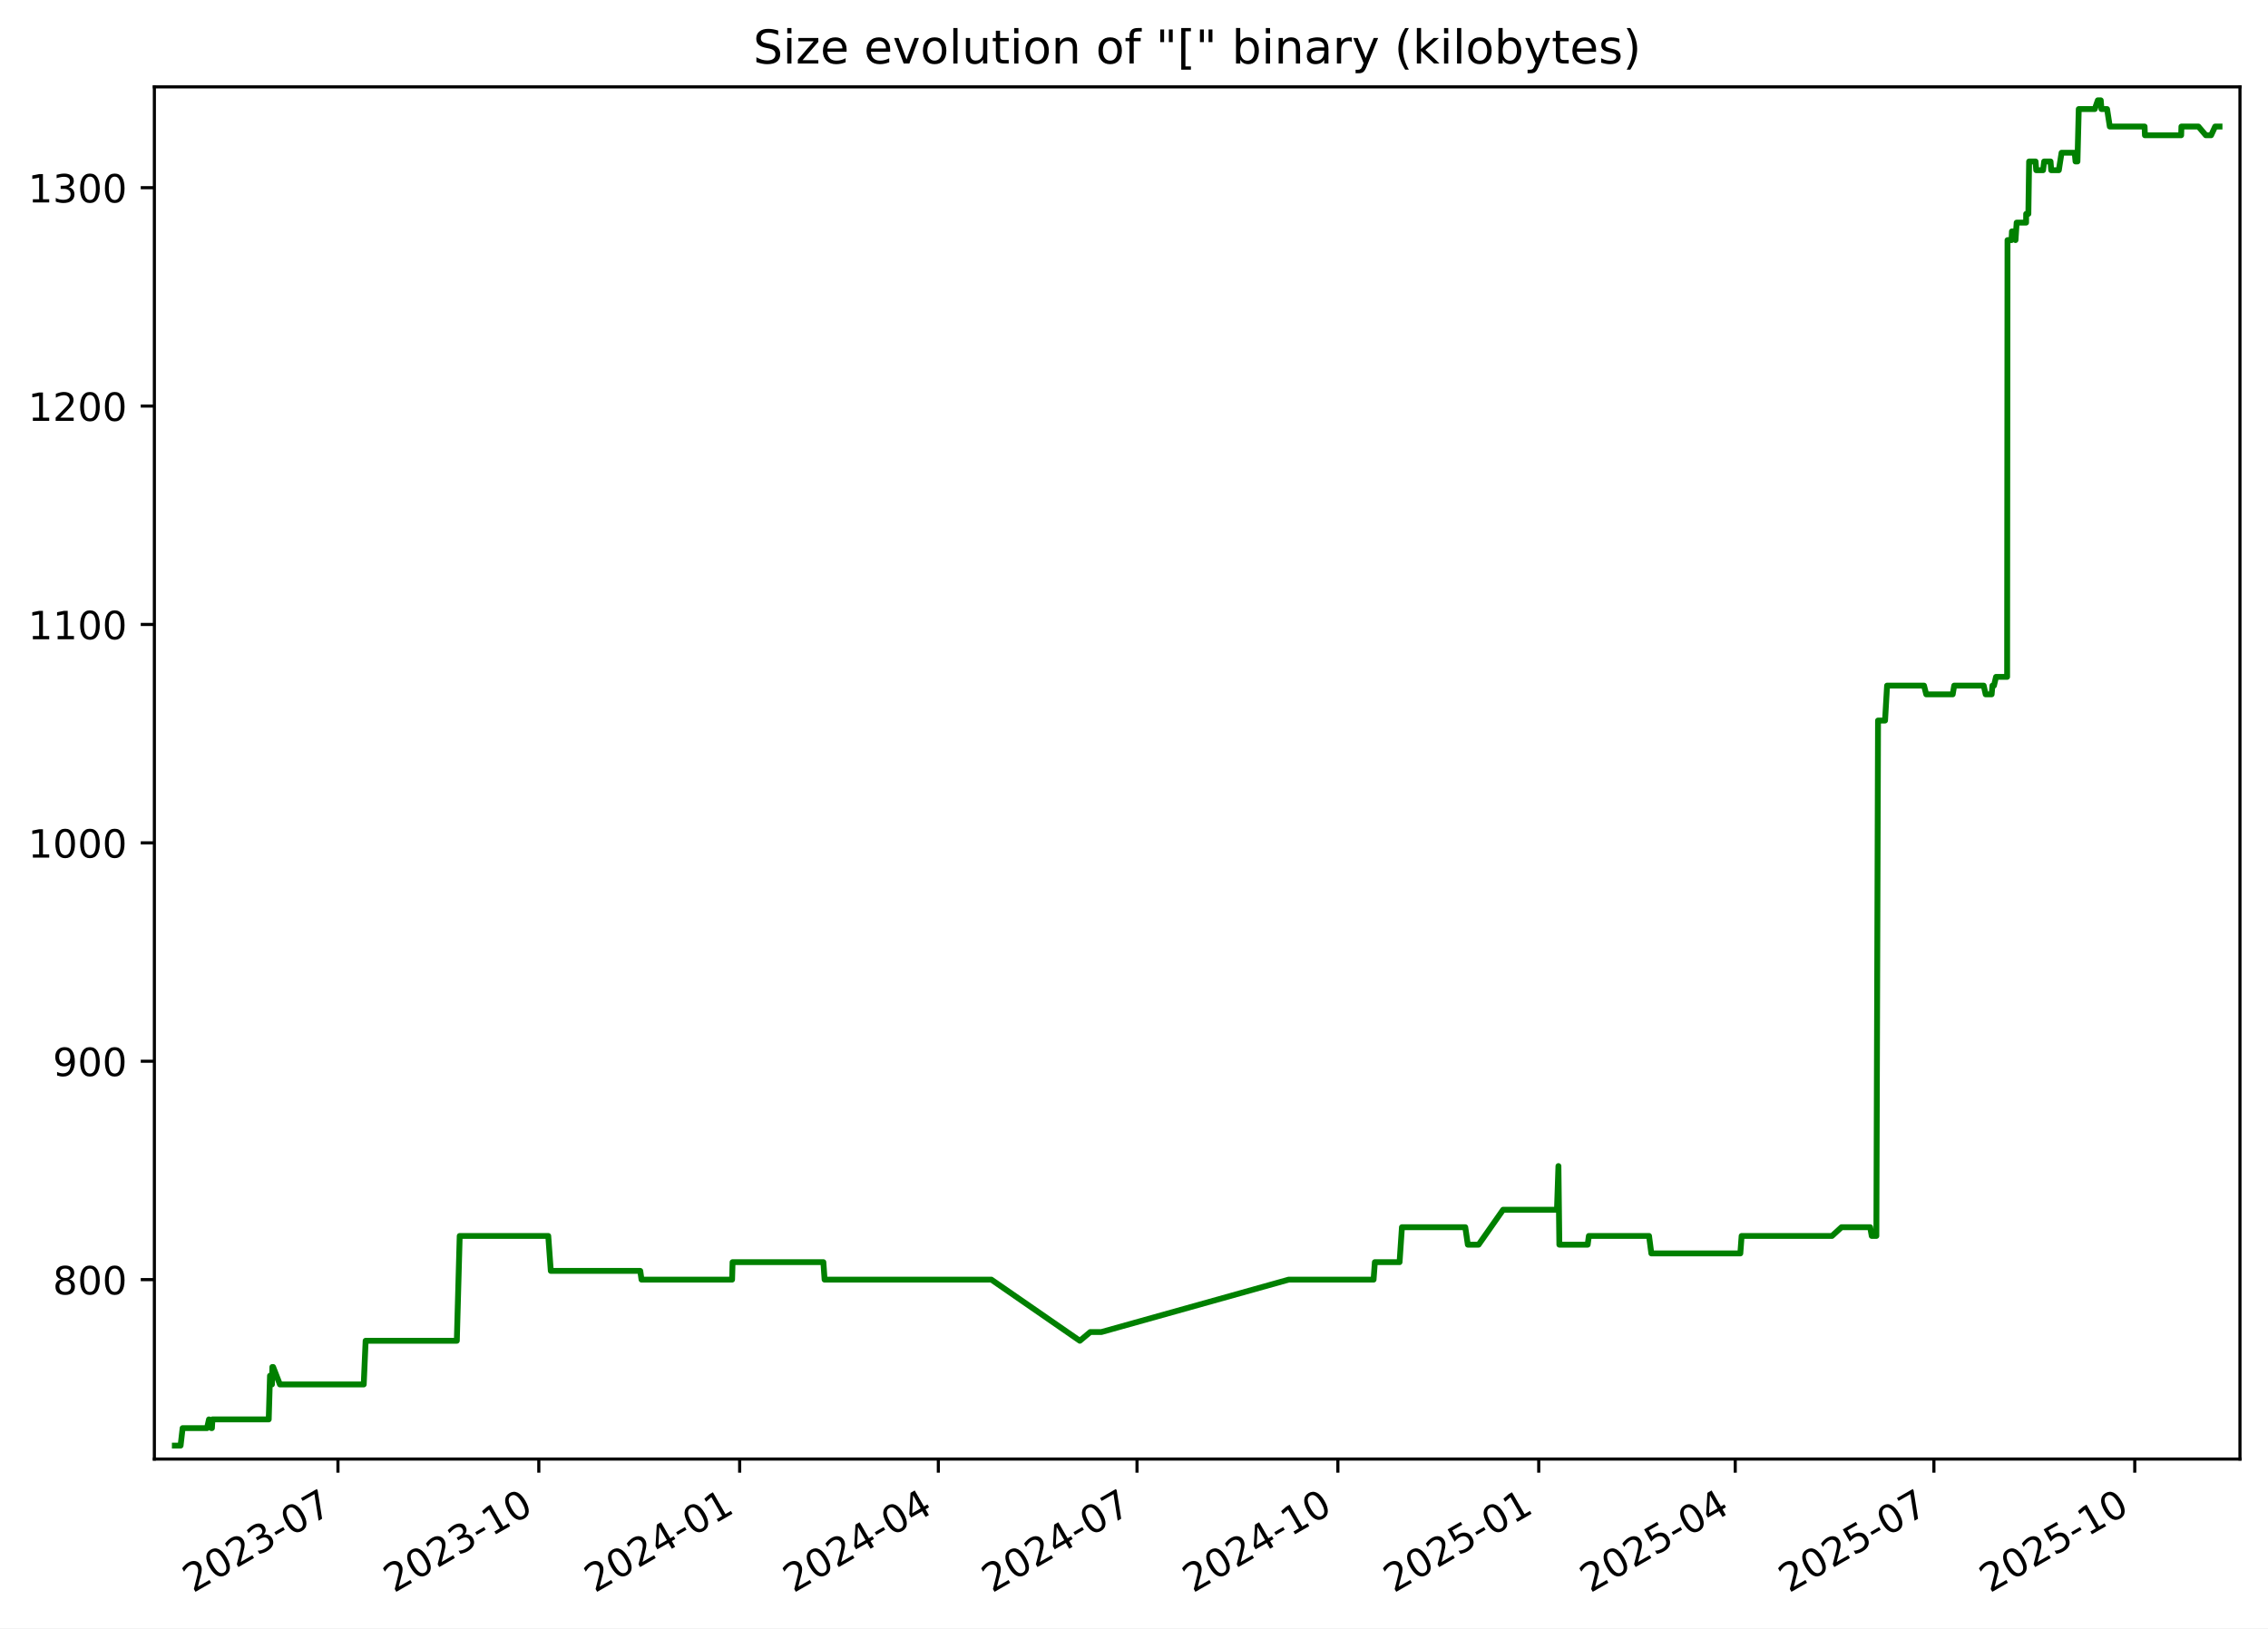
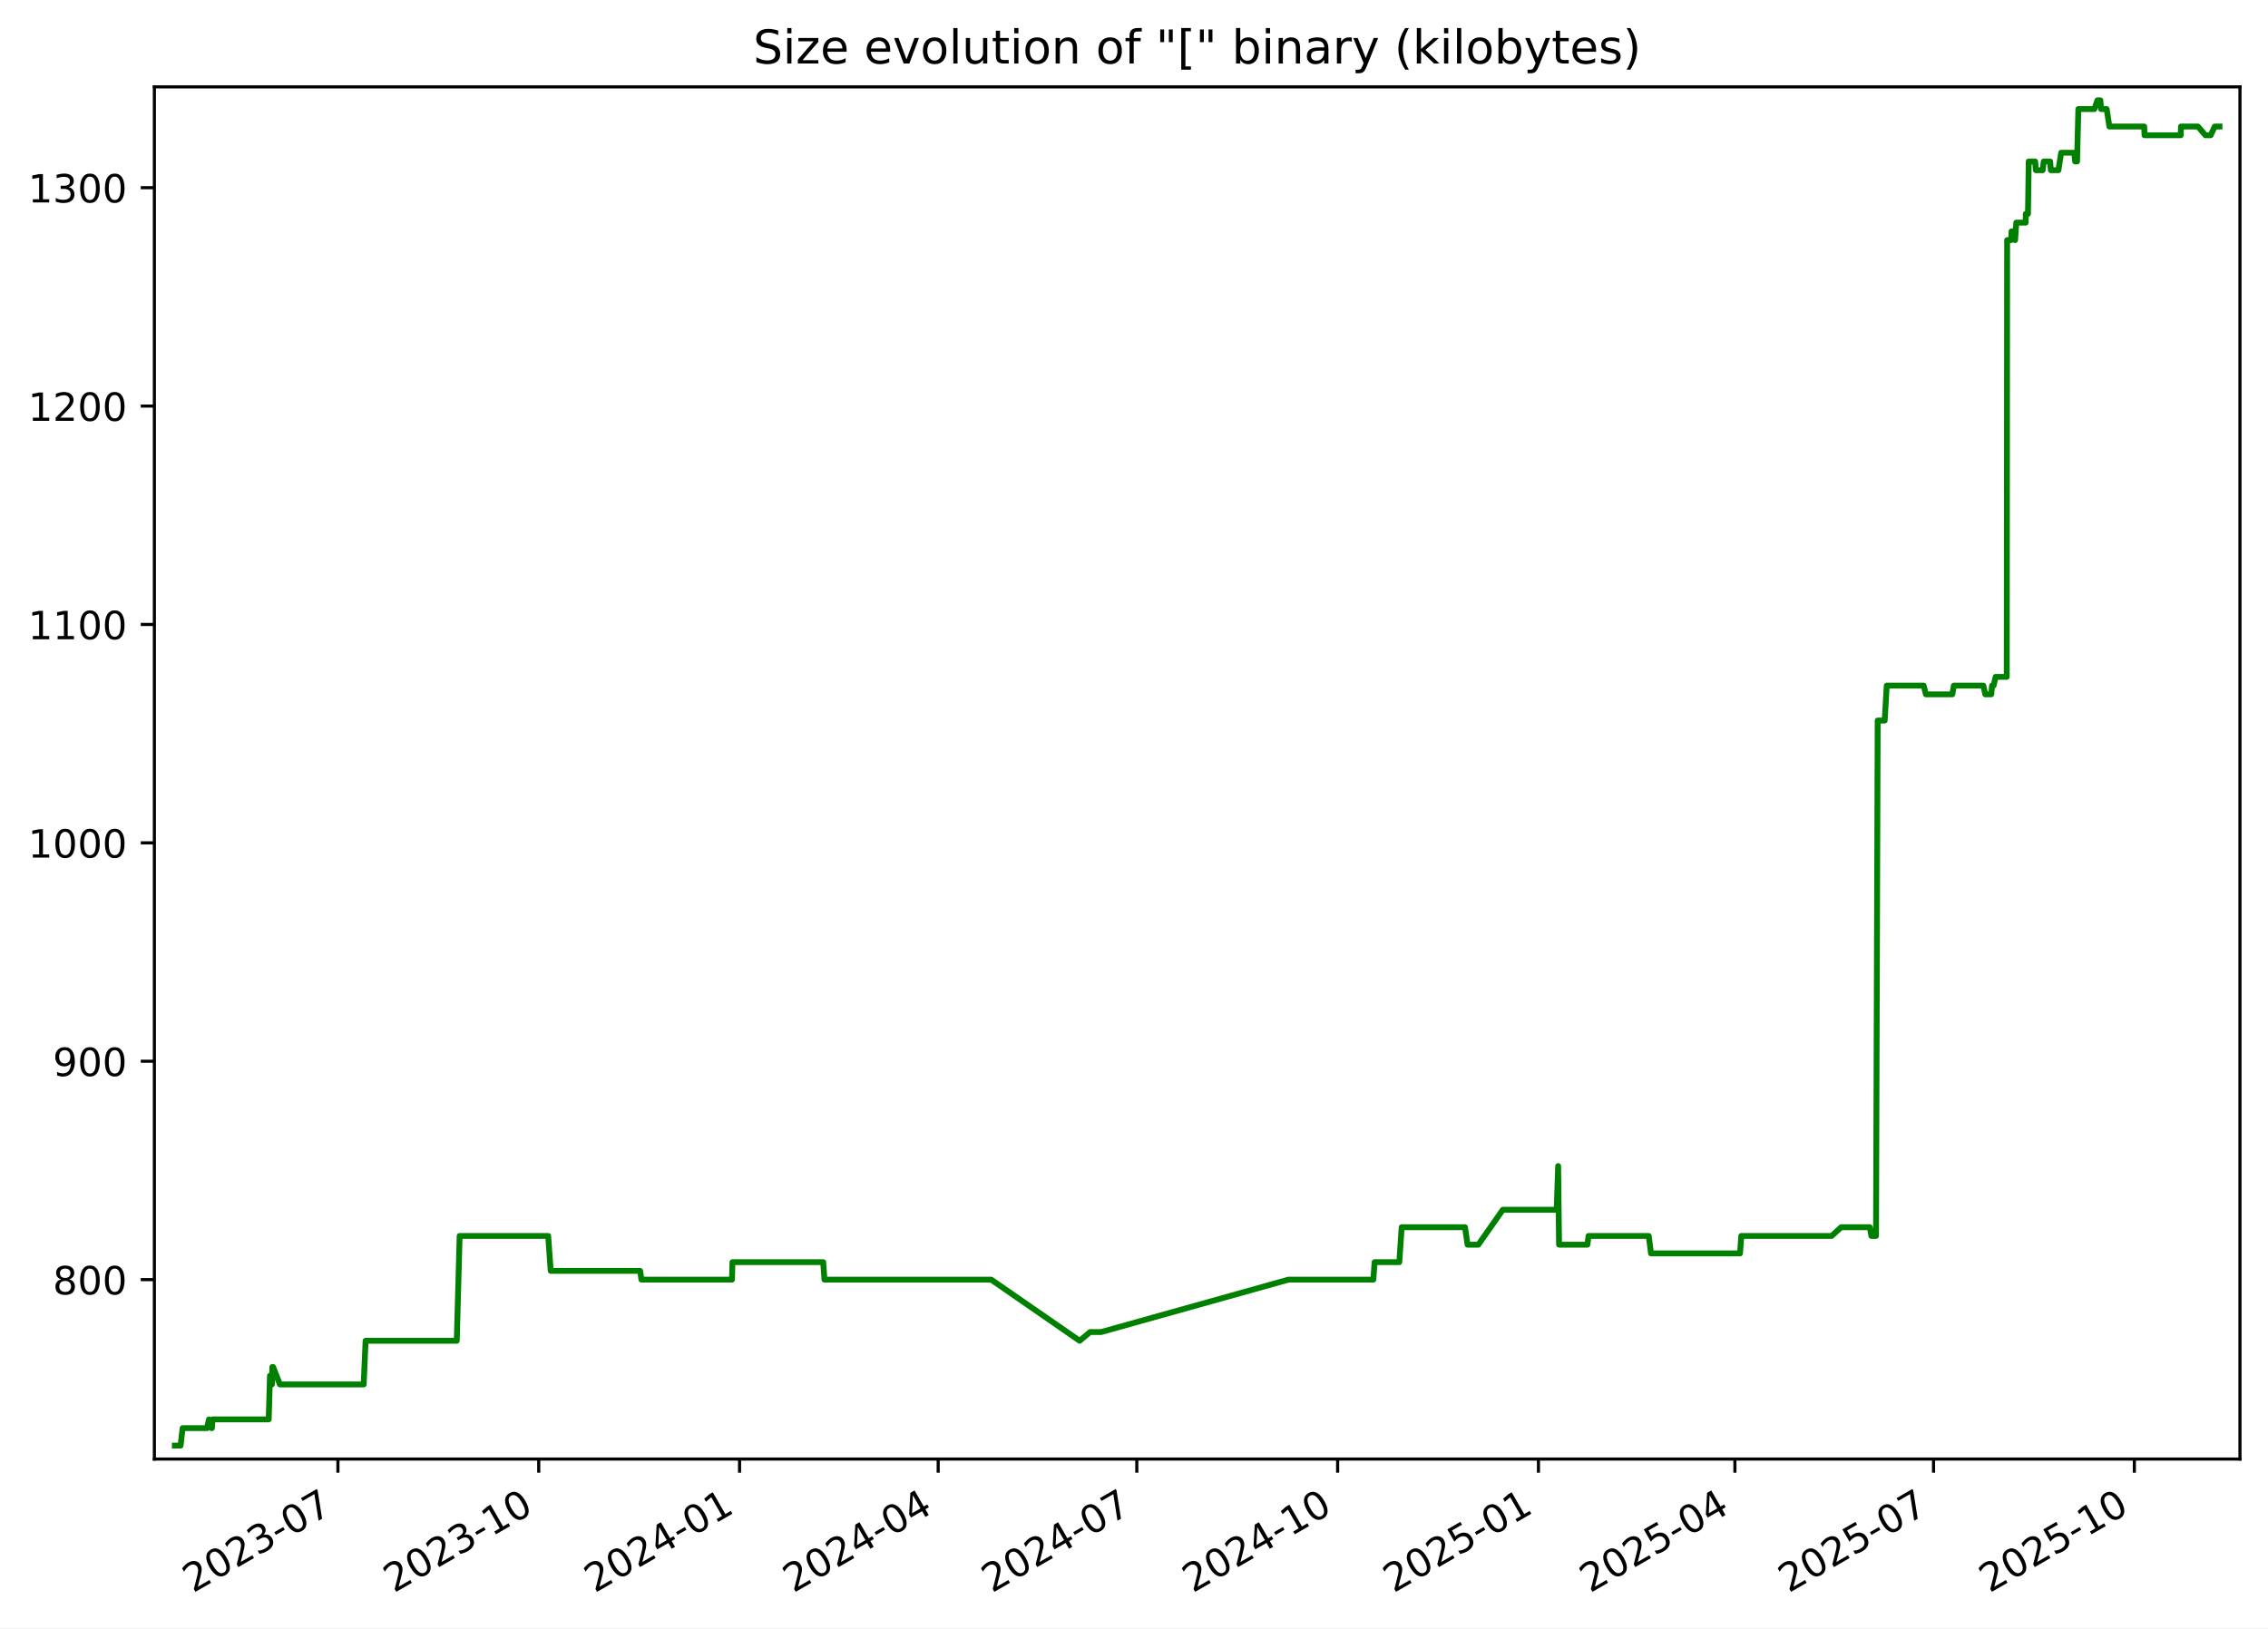
<svg xmlns="http://www.w3.org/2000/svg" xmlns:xlink="http://www.w3.org/1999/xlink" width="582.53pt" height="418.303pt" viewBox="0 0 582.53 418.303" version="1.1">
  <defs>
    <style type="text/css">*{stroke-linejoin: round; stroke-linecap: butt}</style>
  </defs>
  <g id="figure_1">
    <g id="patch_1">
      <path d="M -0 418.303  L 582.53 418.303  L 582.53 0  L -0 0  z " style="fill: #ffffff" />
    </g>
    <g id="axes_1">
      <g id="patch_2">
        <path d="M 39.65 374.83  L 575.33 374.83  L 575.33 22.318  L 39.65 22.318  z " style="fill: #ffffff" />
      </g>
      <g id="matplotlib.axis_1">
        <g id="xtick_1">
          <g id="line2d_1">
            <defs>
-               <path id="m975cce24ad" d="M 0 0  L 0 3.5  " style="stroke: #000000; stroke-width: 0.8" />
+               <path id="mf43d9f4320" d="M 0 0  L 0 3.5  " style="stroke: #000000; stroke-width: 0.8" />
            </defs>
            <g>
-               <use xlink:href="#m975cce24ad" x="86.802" y="374.83" style="stroke: #000000; stroke-width: 0.8" />
+               <use xlink:href="#mf43d9f4320" x="86.793" y="374.83" style="stroke: #000000; stroke-width: 0.8" />
            </g>
          </g>
          <g id="text_1">
-             <g transform="translate(49.57724 409.302) rotate(-30) scale(0.1 -0.1)">
+             <g transform="translate(49.56853 409.302) rotate(-30) scale(0.1 -0.1)">
              <defs>
                <path id="DejaVuSans-32" d="M 1228 531  L 3431 531  L 3431 0  L 469 0  L 469 531  Q 828 903 1448 1529  Q 2069 2156 2228 2338  Q 2531 2678 2651 2914  Q 2772 3150 2772 3378  Q 2772 3750 2511 3984  Q 2250 4219 1831 4219  Q 1534 4219 1204 4116  Q 875 4013 500 3803  L 500 4441  Q 881 4594 1212 4672  Q 1544 4750 1819 4750  Q 2544 4750 2975 4387  Q 3406 4025 3406 3419  Q 3406 3131 3298 2873  Q 3191 2616 2906 2266  Q 2828 2175 2409 1742  Q 1991 1309 1228 531  z " transform="scale(0.015625)" />
                <path id="DejaVuSans-30" d="M 2034 4250  Q 1547 4250 1301 3770  Q 1056 3291 1056 2328  Q 1056 1369 1301 889  Q 1547 409 2034 409  Q 2525 409 2770 889  Q 3016 1369 3016 2328  Q 3016 3291 2770 3770  Q 2525 4250 2034 4250  z M 2034 4750  Q 2819 4750 3233 4129  Q 3647 3509 3647 2328  Q 3647 1150 3233 529  Q 2819 -91 2034 -91  Q 1250 -91 836 529  Q 422 1150 422 2328  Q 422 3509 836 4129  Q 1250 4750 2034 4750  z " transform="scale(0.015625)" />
                <path id="DejaVuSans-33" d="M 2597 2516  Q 3050 2419 3304 2112  Q 3559 1806 3559 1356  Q 3559 666 3084 287  Q 2609 -91 1734 -91  Q 1441 -91 1130 -33  Q 819 25 488 141  L 488 750  Q 750 597 1062 519  Q 1375 441 1716 441  Q 2309 441 2620 675  Q 2931 909 2931 1356  Q 2931 1769 2642 2001  Q 2353 2234 1838 2234  L 1294 2234  L 1294 2753  L 1863 2753  Q 2328 2753 2575 2939  Q 2822 3125 2822 3475  Q 2822 3834 2567 4026  Q 2313 4219 1838 4219  Q 1578 4219 1281 4162  Q 984 4106 628 3988  L 628 4550  Q 988 4650 1302 4700  Q 1616 4750 1894 4750  Q 2613 4750 3031 4423  Q 3450 4097 3450 3541  Q 3450 3153 3228 2886  Q 3006 2619 2597 2516  z " transform="scale(0.015625)" />
                <path id="DejaVuSans-2d" d="M 313 2009  L 1997 2009  L 1997 1497  L 313 1497  L 313 2009  z " transform="scale(0.015625)" />
                <path id="DejaVuSans-37" d="M 525 4666  L 3525 4666  L 3525 4397  L 1831 0  L 1172 0  L 2766 4134  L 525 4134  L 525 4666  z " transform="scale(0.015625)" />
              </defs>
              <use xlink:href="#DejaVuSans-32" />
              <use xlink:href="#DejaVuSans-30" x="63.623" />
              <use xlink:href="#DejaVuSans-32" x="127.246" />
              <use xlink:href="#DejaVuSans-33" x="190.869" />
              <use xlink:href="#DejaVuSans-2d" x="254.492" />
              <use xlink:href="#DejaVuSans-30" x="290.576" />
              <use xlink:href="#DejaVuSans-37" x="354.199" />
            </g>
          </g>
        </g>
        <g id="xtick_2">
          <g id="line2d_2">
            <g>
-               <use xlink:href="#m975cce24ad" x="138.392" y="374.83" style="stroke: #000000; stroke-width: 0.8" />
+               <use xlink:href="#mf43d9f4320" x="138.373" y="374.83" style="stroke: #000000; stroke-width: 0.8" />
            </g>
          </g>
          <g id="text_2">
-             <g transform="translate(101.1672 409.302) rotate(-30) scale(0.1 -0.1)">
+             <g transform="translate(101.1477 409.302) rotate(-30) scale(0.1 -0.1)">
              <defs>
                <path id="DejaVuSans-31" d="M 794 531  L 1825 531  L 1825 4091  L 703 3866  L 703 4441  L 1819 4666  L 2450 4666  L 2450 531  L 3481 531  L 3481 0  L 794 0  L 794 531  z " transform="scale(0.015625)" />
              </defs>
              <use xlink:href="#DejaVuSans-32" />
              <use xlink:href="#DejaVuSans-30" x="63.623" />
              <use xlink:href="#DejaVuSans-32" x="127.246" />
              <use xlink:href="#DejaVuSans-33" x="190.869" />
              <use xlink:href="#DejaVuSans-2d" x="254.492" />
              <use xlink:href="#DejaVuSans-31" x="290.576" />
              <use xlink:href="#DejaVuSans-30" x="354.199" />
            </g>
          </g>
        </g>
        <g id="xtick_3">
          <g id="line2d_3">
            <g>
-               <use xlink:href="#m975cce24ad" x="189.982" y="374.83" style="stroke: #000000; stroke-width: 0.8" />
+               <use xlink:href="#mf43d9f4320" x="189.952" y="374.83" style="stroke: #000000; stroke-width: 0.8" />
            </g>
          </g>
          <g id="text_3">
-             <g transform="translate(152.7571 409.302) rotate(-30) scale(0.1 -0.1)">
+             <g transform="translate(152.7269 409.302) rotate(-30) scale(0.1 -0.1)">
              <defs>
                <path id="DejaVuSans-34" d="M 2419 4116  L 825 1625  L 2419 1625  L 2419 4116  z M 2253 4666  L 3047 4666  L 3047 1625  L 3713 1625  L 3713 1100  L 3047 1100  L 3047 0  L 2419 0  L 2419 1100  L 313 1100  L 313 1709  L 2253 4666  z " transform="scale(0.015625)" />
              </defs>
              <use xlink:href="#DejaVuSans-32" />
              <use xlink:href="#DejaVuSans-30" x="63.623" />
              <use xlink:href="#DejaVuSans-32" x="127.246" />
              <use xlink:href="#DejaVuSans-34" x="190.869" />
              <use xlink:href="#DejaVuSans-2d" x="254.492" />
              <use xlink:href="#DejaVuSans-30" x="290.576" />
              <use xlink:href="#DejaVuSans-31" x="354.199" />
            </g>
          </g>
        </g>
        <g id="xtick_4">
          <g id="line2d_4">
            <g>
-               <use xlink:href="#m975cce24ad" x="241.011" y="374.83" style="stroke: #000000; stroke-width: 0.8" />
+               <use xlink:href="#mf43d9f4320" x="240.97" y="374.83" style="stroke: #000000; stroke-width: 0.8" />
            </g>
          </g>
          <g id="text_4">
-             <g transform="translate(203.7862 409.302) rotate(-30) scale(0.1 -0.1)">
+             <g transform="translate(203.7454 409.302) rotate(-30) scale(0.1 -0.1)">
              <use xlink:href="#DejaVuSans-32" />
              <use xlink:href="#DejaVuSans-30" x="63.623" />
              <use xlink:href="#DejaVuSans-32" x="127.246" />
              <use xlink:href="#DejaVuSans-34" x="190.869" />
              <use xlink:href="#DejaVuSans-2d" x="254.492" />
              <use xlink:href="#DejaVuSans-30" x="290.576" />
              <use xlink:href="#DejaVuSans-34" x="354.199" />
            </g>
          </g>
        </g>
        <g id="xtick_5">
          <g id="line2d_5">
            <g>
-               <use xlink:href="#m975cce24ad" x="292.04" y="374.83" style="stroke: #000000; stroke-width: 0.8" />
+               <use xlink:href="#mf43d9f4320" x="291.989" y="374.83" style="stroke: #000000; stroke-width: 0.8" />
            </g>
          </g>
          <g id="text_5">
-             <g transform="translate(254.8154 409.302) rotate(-30) scale(0.1 -0.1)">
+             <g transform="translate(254.764 409.302) rotate(-30) scale(0.1 -0.1)">
              <use xlink:href="#DejaVuSans-32" />
              <use xlink:href="#DejaVuSans-30" x="63.623" />
              <use xlink:href="#DejaVuSans-32" x="127.246" />
              <use xlink:href="#DejaVuSans-34" x="190.869" />
              <use xlink:href="#DejaVuSans-2d" x="254.492" />
              <use xlink:href="#DejaVuSans-30" x="290.576" />
              <use xlink:href="#DejaVuSans-37" x="354.199" />
            </g>
          </g>
        </g>
        <g id="xtick_6">
          <g id="line2d_6">
            <g>
-               <use xlink:href="#m975cce24ad" x="343.63" y="374.83" style="stroke: #000000; stroke-width: 0.8" />
+               <use xlink:href="#mf43d9f4320" x="343.568" y="374.83" style="stroke: #000000; stroke-width: 0.8" />
            </g>
          </g>
          <g id="text_6">
-             <g transform="translate(306.4053 409.302) rotate(-30) scale(0.1 -0.1)">
+             <g transform="translate(306.3431 409.302) rotate(-30) scale(0.1 -0.1)">
              <use xlink:href="#DejaVuSans-32" />
              <use xlink:href="#DejaVuSans-30" x="63.623" />
              <use xlink:href="#DejaVuSans-32" x="127.246" />
              <use xlink:href="#DejaVuSans-34" x="190.869" />
              <use xlink:href="#DejaVuSans-2d" x="254.492" />
              <use xlink:href="#DejaVuSans-31" x="290.576" />
              <use xlink:href="#DejaVuSans-30" x="354.199" />
            </g>
          </g>
        </g>
        <g id="xtick_7">
          <g id="line2d_7">
            <g>
-               <use xlink:href="#m975cce24ad" x="395.22" y="374.83" style="stroke: #000000; stroke-width: 0.8" />
+               <use xlink:href="#mf43d9f4320" x="395.147" y="374.83" style="stroke: #000000; stroke-width: 0.8" />
            </g>
          </g>
          <g id="text_7">
-             <g transform="translate(357.9952 409.302) rotate(-30) scale(0.1 -0.1)">
+             <g transform="translate(357.9223 409.302) rotate(-30) scale(0.1 -0.1)">
              <defs>
                <path id="DejaVuSans-35" d="M 691 4666  L 3169 4666  L 3169 4134  L 1269 4134  L 1269 2991  Q 1406 3038 1543 3061  Q 1681 3084 1819 3084  Q 2600 3084 3056 2656  Q 3513 2228 3513 1497  Q 3513 744 3044 326  Q 2575 -91 1722 -91  Q 1428 -91 1123 -41  Q 819 9 494 109  L 494 744  Q 775 591 1075 516  Q 1375 441 1709 441  Q 2250 441 2565 725  Q 2881 1009 2881 1497  Q 2881 1984 2565 2268  Q 2250 2553 1709 2553  Q 1456 2553 1204 2497  Q 953 2441 691 2322  L 691 4666  z " transform="scale(0.015625)" />
              </defs>
              <use xlink:href="#DejaVuSans-32" />
              <use xlink:href="#DejaVuSans-30" x="63.623" />
              <use xlink:href="#DejaVuSans-32" x="127.246" />
              <use xlink:href="#DejaVuSans-35" x="190.869" />
              <use xlink:href="#DejaVuSans-2d" x="254.492" />
              <use xlink:href="#DejaVuSans-30" x="290.576" />
              <use xlink:href="#DejaVuSans-31" x="354.199" />
            </g>
          </g>
        </g>
        <g id="xtick_8">
          <g id="line2d_8">
            <g>
-               <use xlink:href="#m975cce24ad" x="445.688" y="374.83" style="stroke: #000000; stroke-width: 0.8" />
+               <use xlink:href="#mf43d9f4320" x="445.605" y="374.83" style="stroke: #000000; stroke-width: 0.8" />
            </g>
          </g>
          <g id="text_8">
-             <g transform="translate(408.4636 409.302) rotate(-30) scale(0.1 -0.1)">
+             <g transform="translate(408.3802 409.302) rotate(-30) scale(0.1 -0.1)">
              <use xlink:href="#DejaVuSans-32" />
              <use xlink:href="#DejaVuSans-30" x="63.623" />
              <use xlink:href="#DejaVuSans-32" x="127.246" />
              <use xlink:href="#DejaVuSans-35" x="190.869" />
              <use xlink:href="#DejaVuSans-2d" x="254.492" />
              <use xlink:href="#DejaVuSans-30" x="290.576" />
              <use xlink:href="#DejaVuSans-34" x="354.199" />
            </g>
          </g>
        </g>
        <g id="xtick_9">
          <g id="line2d_9">
            <g>
-               <use xlink:href="#m975cce24ad" x="496.718" y="374.83" style="stroke: #000000; stroke-width: 0.8" />
+               <use xlink:href="#mf43d9f4320" x="496.624" y="374.83" style="stroke: #000000; stroke-width: 0.8" />
            </g>
          </g>
          <g id="text_9">
-             <g transform="translate(459.4927 409.302) rotate(-30) scale(0.1 -0.1)">
+             <g transform="translate(459.3987 409.302) rotate(-30) scale(0.1 -0.1)">
              <use xlink:href="#DejaVuSans-32" />
              <use xlink:href="#DejaVuSans-30" x="63.623" />
              <use xlink:href="#DejaVuSans-32" x="127.246" />
              <use xlink:href="#DejaVuSans-35" x="190.869" />
              <use xlink:href="#DejaVuSans-2d" x="254.492" />
              <use xlink:href="#DejaVuSans-30" x="290.576" />
              <use xlink:href="#DejaVuSans-37" x="354.199" />
            </g>
          </g>
        </g>
        <g id="xtick_10">
          <g id="line2d_10">
            <g>
-               <use xlink:href="#m975cce24ad" x="548.307" y="374.83" style="stroke: #000000; stroke-width: 0.8" />
+               <use xlink:href="#mf43d9f4320" x="548.203" y="374.83" style="stroke: #000000; stroke-width: 0.8" />
            </g>
          </g>
          <g id="text_10">
-             <g transform="translate(511.0826 409.302) rotate(-30) scale(0.1 -0.1)">
+             <g transform="translate(510.9779 409.302) rotate(-30) scale(0.1 -0.1)">
              <use xlink:href="#DejaVuSans-32" />
              <use xlink:href="#DejaVuSans-30" x="63.623" />
              <use xlink:href="#DejaVuSans-32" x="127.246" />
              <use xlink:href="#DejaVuSans-35" x="190.869" />
              <use xlink:href="#DejaVuSans-2d" x="254.492" />
              <use xlink:href="#DejaVuSans-31" x="290.576" />
              <use xlink:href="#DejaVuSans-30" x="354.199" />
            </g>
          </g>
        </g>
      </g>
      <g id="matplotlib.axis_2">
        <g id="ytick_1">
          <g id="line2d_11">
            <defs>
-               <path id="m1c9303c187" d="M 0 0  L -3.5 0  " style="stroke: #000000; stroke-width: 0.8" />
+               <path id="m1af4dbdbc9" d="M 0 0  L -3.5 0  " style="stroke: #000000; stroke-width: 0.8" />
            </defs>
            <g>
-               <use xlink:href="#m1c9303c187" x="39.65" y="328.735" style="stroke: #000000; stroke-width: 0.8" />
+               <use xlink:href="#m1af4dbdbc9" x="39.65" y="328.735" style="stroke: #000000; stroke-width: 0.8" />
            </g>
          </g>
          <g id="text_11">
            <g transform="translate(13.5625 332.5344) scale(0.1 -0.1)">
              <defs>
                <path id="DejaVuSans-38" d="M 2034 2216  Q 1584 2216 1326 1975  Q 1069 1734 1069 1313  Q 1069 891 1326 650  Q 1584 409 2034 409  Q 2484 409 2743 651  Q 3003 894 3003 1313  Q 3003 1734 2745 1975  Q 2488 2216 2034 2216  z M 1403 2484  Q 997 2584 770 2862  Q 544 3141 544 3541  Q 544 4100 942 4425  Q 1341 4750 2034 4750  Q 2731 4750 3128 4425  Q 3525 4100 3525 3541  Q 3525 3141 3298 2862  Q 3072 2584 2669 2484  Q 3125 2378 3379 2068  Q 3634 1759 3634 1313  Q 3634 634 3220 271  Q 2806 -91 2034 -91  Q 1263 -91 848 271  Q 434 634 434 1313  Q 434 1759 690 2068  Q 947 2378 1403 2484  z M 1172 3481  Q 1172 3119 1398 2916  Q 1625 2713 2034 2713  Q 2441 2713 2670 2916  Q 2900 3119 2900 3481  Q 2900 3844 2670 4047  Q 2441 4250 2034 4250  Q 1625 4250 1398 4047  Q 1172 3844 1172 3481  z " transform="scale(0.015625)" />
              </defs>
              <use xlink:href="#DejaVuSans-38" />
              <use xlink:href="#DejaVuSans-30" x="63.623" />
              <use xlink:href="#DejaVuSans-30" x="127.246" />
            </g>
          </g>
        </g>
        <g id="ytick_2">
          <g id="line2d_12">
            <g>
-               <use xlink:href="#m1c9303c187" x="39.65" y="272.631" style="stroke: #000000; stroke-width: 0.8" />
+               <use xlink:href="#m1af4dbdbc9" x="39.65" y="272.631" style="stroke: #000000; stroke-width: 0.8" />
            </g>
          </g>
          <g id="text_12">
            <g transform="translate(13.5625 276.4305) scale(0.1 -0.1)">
              <defs>
                <path id="DejaVuSans-39" d="M 703 97  L 703 672  Q 941 559 1184 500  Q 1428 441 1663 441  Q 2288 441 2617 861  Q 2947 1281 2994 2138  Q 2813 1869 2534 1725  Q 2256 1581 1919 1581  Q 1219 1581 811 2004  Q 403 2428 403 3163  Q 403 3881 828 4315  Q 1253 4750 1959 4750  Q 2769 4750 3195 4129  Q 3622 3509 3622 2328  Q 3622 1225 3098 567  Q 2575 -91 1691 -91  Q 1453 -91 1209 -44  Q 966 3 703 97  z M 1959 2075  Q 2384 2075 2632 2365  Q 2881 2656 2881 3163  Q 2881 3666 2632 3958  Q 2384 4250 1959 4250  Q 1534 4250 1286 3958  Q 1038 3666 1038 3163  Q 1038 2656 1286 2365  Q 1534 2075 1959 2075  z " transform="scale(0.015625)" />
              </defs>
              <use xlink:href="#DejaVuSans-39" />
              <use xlink:href="#DejaVuSans-30" x="63.623" />
              <use xlink:href="#DejaVuSans-30" x="127.246" />
            </g>
          </g>
        </g>
        <g id="ytick_3">
          <g id="line2d_13">
            <g>
-               <use xlink:href="#m1c9303c187" x="39.65" y="216.527" style="stroke: #000000; stroke-width: 0.8" />
+               <use xlink:href="#m1af4dbdbc9" x="39.65" y="216.527" style="stroke: #000000; stroke-width: 0.8" />
            </g>
          </g>
          <g id="text_13">
            <g transform="translate(7.2 220.3266) scale(0.1 -0.1)">
              <use xlink:href="#DejaVuSans-31" />
              <use xlink:href="#DejaVuSans-30" x="63.623" />
              <use xlink:href="#DejaVuSans-30" x="127.246" />
              <use xlink:href="#DejaVuSans-30" x="190.869" />
            </g>
          </g>
        </g>
        <g id="ytick_4">
          <g id="line2d_14">
            <g>
-               <use xlink:href="#m1c9303c187" x="39.65" y="160.423" style="stroke: #000000; stroke-width: 0.8" />
+               <use xlink:href="#m1af4dbdbc9" x="39.65" y="160.423" style="stroke: #000000; stroke-width: 0.8" />
            </g>
          </g>
          <g id="text_14">
            <g transform="translate(7.2 164.2227) scale(0.1 -0.1)">
              <use xlink:href="#DejaVuSans-31" />
              <use xlink:href="#DejaVuSans-31" x="63.623" />
              <use xlink:href="#DejaVuSans-30" x="127.246" />
              <use xlink:href="#DejaVuSans-30" x="190.869" />
            </g>
          </g>
        </g>
        <g id="ytick_5">
          <g id="line2d_15">
            <g>
-               <use xlink:href="#m1c9303c187" x="39.65" y="104.32" style="stroke: #000000; stroke-width: 0.8" />
+               <use xlink:href="#m1af4dbdbc9" x="39.65" y="104.32" style="stroke: #000000; stroke-width: 0.8" />
            </g>
          </g>
          <g id="text_15">
            <g transform="translate(7.2 108.1188) scale(0.1 -0.1)">
              <use xlink:href="#DejaVuSans-31" />
              <use xlink:href="#DejaVuSans-32" x="63.623" />
              <use xlink:href="#DejaVuSans-30" x="127.246" />
              <use xlink:href="#DejaVuSans-30" x="190.869" />
            </g>
          </g>
        </g>
        <g id="ytick_6">
          <g id="line2d_16">
            <g>
-               <use xlink:href="#m1c9303c187" x="39.65" y="48.216" style="stroke: #000000; stroke-width: 0.8" />
+               <use xlink:href="#m1af4dbdbc9" x="39.65" y="48.216" style="stroke: #000000; stroke-width: 0.8" />
            </g>
          </g>
          <g id="text_16">
            <g transform="translate(7.2 52.0149) scale(0.1 -0.1)">
              <use xlink:href="#DejaVuSans-31" />
              <use xlink:href="#DejaVuSans-33" x="63.623" />
              <use xlink:href="#DejaVuSans-30" x="127.246" />
              <use xlink:href="#DejaVuSans-30" x="190.869" />
            </g>
          </g>
        </g>
      </g>
      <g id="line2d_17">
-         <path d="M 44.902 371.374  L 46.386 371.374  L 46.905 366.886  L 53.173 366.886  L 53.677 364.642  L 54.28 366.886  L 54.434 366.886  L 54.56 364.642  L 69.022 364.642  L 69.35 353.421  L 69.852 355.665  L 69.953 351.177  L 70.152 351.177  L 71.899 355.665  L 93.424 355.665  L 93.913 344.444  L 117.334 344.444  L 118.073 317.514  L 140.82 317.514  L 141.47 326.491  L 164.45 326.491  L 164.771 328.735  L 188.036 328.735  L 188.157 324.247  L 211.479 324.247  L 211.794 328.735  L 254.627 328.735  L 277.355 344.444  L 280.038 342.2  L 282.885 342.2  L 331.005 328.735  L 352.802 328.735  L 353.129 324.247  L 359.476 324.247  L 360.083 315.27  L 376.352 315.27  L 377.01 319.759  L 379.771 319.759  L 386.069 310.782  L 399.905 310.782  L 400.279 299.561  L 400.515 319.759  L 407.792 319.759  L 408.092 317.514  L 423.554 317.514  L 424.143 322.003  L 447 322.003  L 447.33 317.514  L 470.543 317.514  L 472.993 315.27  L 480.346 315.27  L 480.752 317.514  L 481.942 317.514  L 482.368 185.109  L 484.17 185.109  L 484.692 176.133  L 494.178 176.133  L 494.751 178.377  L 501.547 178.377  L 501.932 176.133  L 509.509 176.133  L 510.012 178.377  L 511.548 178.377  L 511.75 176.133  L 512.146 176.133  L 512.676 173.888  L 515.524 173.888  L 515.624 61.681  L 516.658 61.681  L 516.762 59.436  L 517.313 59.436  L 517.677 61.681  L 517.973 57.192  L 520.396 57.192  L 520.414 54.948  L 520.981 54.948  L 521.173 41.483  L 522.828 41.483  L 523.001 43.727  L 524.755 43.727  L 525.034 41.483  L 526.676 41.483  L 526.849 43.727  L 528.806 43.727  L 529.506 39.239  L 532.883 39.239  L 533.095 41.483  L 533.589 41.483  L 533.922 28.018  L 538.036 28.018  L 538.82 25.774  L 539.573 25.774  L 539.758 28.018  L 541.199 28.018  L 541.895 32.507  L 550.833 32.507  L 550.92 34.751  L 560.227 34.751  L 560.294 32.507  L 564.659 32.507  L 566.563 34.751  L 567.914 34.751  L 568.956 32.507  L 570.078 32.507  L 570.078 32.507  " clip-path="url(#pe1d201812d)" style="fill: none; stroke: #008000; stroke-width: 1.5; stroke-linecap: square" />
+         <path d="M 44.902 371.374  L 46.386 371.374  L 46.905 366.886  L 53.171 366.886  L 53.675 364.642  L 54.278 366.886  L 54.432 366.886  L 54.558 364.642  L 69.017 364.642  L 69.345 353.421  L 69.846 355.665  L 69.947 351.177  L 70.146 351.177  L 71.894 355.665  L 93.414 355.665  L 93.903 344.444  L 117.319 344.444  L 118.058 317.514  L 140.8 317.514  L 141.45 326.491  L 164.425 326.491  L 164.746 328.735  L 188.006 328.735  L 188.127 324.247  L 211.444 324.247  L 211.759 328.735  L 254.583 328.735  L 277.306 344.444  L 279.989 342.2  L 282.835 342.2  L 330.945 328.735  L 352.738 328.735  L 353.065 324.247  L 359.411 324.247  L 360.017 315.27  L 376.283 315.27  L 376.941 319.759  L 379.701 319.759  L 385.998 310.782  L 399.832 310.782  L 400.205 299.561  L 400.441 319.759  L 407.716 319.759  L 408.017 317.514  L 423.475 317.514  L 424.064 322.003  L 446.916 322.003  L 447.247 317.514  L 470.454 317.514  L 472.904 315.27  L 480.255 315.27  L 480.661 317.514  L 481.851 317.514  L 482.277 185.109  L 484.078 185.109  L 484.6 176.133  L 494.085 176.133  L 494.657 178.377  L 501.452 178.377  L 501.837 176.133  L 509.413 176.133  L 509.915 178.377  L 511.451 178.377  L 511.653 176.133  L 512.049 176.133  L 512.579 173.888  L 515.426 173.888  L 515.526 61.681  L 516.56 61.681  L 516.664 59.436  L 517.215 59.436  L 517.579 61.681  L 517.874 57.192  L 520.297 57.192  L 520.315 54.948  L 520.882 54.948  L 521.074 41.483  L 522.728 41.483  L 522.901 43.727  L 524.655 43.727  L 524.934 41.483  L 526.576 41.483  L 526.749 43.727  L 528.705 43.727  L 529.405 39.239  L 532.781 39.239  L 532.993 41.483  L 533.487 41.483  L 533.82 28.018  L 537.934 28.018  L 538.717 25.774  L 539.47 25.774  L 539.655 28.018  L 541.096 28.018  L 541.792 32.507  L 550.728 32.507  L 550.815 34.751  L 560.12 34.751  L 560.187 32.507  L 564.551 32.507  L 566.455 34.751  L 567.805 34.751  L 568.847 32.507  L 570.078 32.507  L 570.078 32.507  " clip-path="url(#p1ae27b89c5)" style="fill: none; stroke: #008000; stroke-width: 1.5; stroke-linecap: square" />
      </g>
      <g id="patch_3">
        <path d="M 39.65 374.83  L 39.65 22.318  " style="fill: none; stroke: #000000; stroke-width: 0.8; stroke-linejoin: miter; stroke-linecap: square" />
      </g>
      <g id="patch_4">
        <path d="M 575.33 374.83  L 575.33 22.318  " style="fill: none; stroke: #000000; stroke-width: 0.8; stroke-linejoin: miter; stroke-linecap: square" />
      </g>
      <g id="patch_5">
        <path d="M 39.65 374.83  L 575.33 374.83  " style="fill: none; stroke: #000000; stroke-width: 0.8; stroke-linejoin: miter; stroke-linecap: square" />
      </g>
      <g id="patch_6">
        <path d="M 39.65 22.318  L 575.33 22.318  " style="fill: none; stroke: #000000; stroke-width: 0.8; stroke-linejoin: miter; stroke-linecap: square" />
      </g>
      <g id="text_17">
        <g transform="translate(193.4534 16.31812) scale(0.12 -0.12)">
          <defs>
            <path id="DejaVuSans-53" d="M 3425 4513  L 3425 3897  Q 3066 4069 2747 4153  Q 2428 4238 2131 4238  Q 1616 4238 1336 4038  Q 1056 3838 1056 3469  Q 1056 3159 1242 3001  Q 1428 2844 1947 2747  L 2328 2669  Q 3034 2534 3370 2195  Q 3706 1856 3706 1288  Q 3706 609 3251 259  Q 2797 -91 1919 -91  Q 1588 -91 1214 -16  Q 841 59 441 206  L 441 856  Q 825 641 1194 531  Q 1563 422 1919 422  Q 2459 422 2753 634  Q 3047 847 3047 1241  Q 3047 1584 2836 1778  Q 2625 1972 2144 2069  L 1759 2144  Q 1053 2284 737 2584  Q 422 2884 422 3419  Q 422 4038 858 4394  Q 1294 4750 2059 4750  Q 2388 4750 2728 4690  Q 3069 4631 3425 4513  z " transform="scale(0.015625)" />
            <path id="DejaVuSans-69" d="M 603 3500  L 1178 3500  L 1178 0  L 603 0  L 603 3500  z M 603 4863  L 1178 4863  L 1178 4134  L 603 4134  L 603 4863  z " transform="scale(0.015625)" />
            <path id="DejaVuSans-7a" d="M 353 3500  L 3084 3500  L 3084 2975  L 922 459  L 3084 459  L 3084 0  L 275 0  L 275 525  L 2438 3041  L 353 3041  L 353 3500  z " transform="scale(0.015625)" />
            <path id="DejaVuSans-65" d="M 3597 1894  L 3597 1613  L 953 1613  Q 991 1019 1311 708  Q 1631 397 2203 397  Q 2534 397 2845 478  Q 3156 559 3463 722  L 3463 178  Q 3153 47 2828 -22  Q 2503 -91 2169 -91  Q 1331 -91 842 396  Q 353 884 353 1716  Q 353 2575 817 3079  Q 1281 3584 2069 3584  Q 2775 3584 3186 3129  Q 3597 2675 3597 1894  z M 3022 2063  Q 3016 2534 2758 2815  Q 2500 3097 2075 3097  Q 1594 3097 1305 2825  Q 1016 2553 972 2059  L 3022 2063  z " transform="scale(0.015625)" />
            <path id="DejaVuSans-20" transform="scale(0.015625)" />
            <path id="DejaVuSans-76" d="M 191 3500  L 800 3500  L 1894 563  L 2988 3500  L 3597 3500  L 2284 0  L 1503 0  L 191 3500  z " transform="scale(0.015625)" />
            <path id="DejaVuSans-6f" d="M 1959 3097  Q 1497 3097 1228 2736  Q 959 2375 959 1747  Q 959 1119 1226 758  Q 1494 397 1959 397  Q 2419 397 2687 759  Q 2956 1122 2956 1747  Q 2956 2369 2687 2733  Q 2419 3097 1959 3097  z M 1959 3584  Q 2709 3584 3137 3096  Q 3566 2609 3566 1747  Q 3566 888 3137 398  Q 2709 -91 1959 -91  Q 1206 -91 779 398  Q 353 888 353 1747  Q 353 2609 779 3096  Q 1206 3584 1959 3584  z " transform="scale(0.015625)" />
            <path id="DejaVuSans-6c" d="M 603 4863  L 1178 4863  L 1178 0  L 603 0  L 603 4863  z " transform="scale(0.015625)" />
            <path id="DejaVuSans-75" d="M 544 1381  L 544 3500  L 1119 3500  L 1119 1403  Q 1119 906 1312 657  Q 1506 409 1894 409  Q 2359 409 2629 706  Q 2900 1003 2900 1516  L 2900 3500  L 3475 3500  L 3475 0  L 2900 0  L 2900 538  Q 2691 219 2414 64  Q 2138 -91 1772 -91  Q 1169 -91 856 284  Q 544 659 544 1381  z M 1991 3584  L 1991 3584  z " transform="scale(0.015625)" />
            <path id="DejaVuSans-74" d="M 1172 4494  L 1172 3500  L 2356 3500  L 2356 3053  L 1172 3053  L 1172 1153  Q 1172 725 1289 603  Q 1406 481 1766 481  L 2356 481  L 2356 0  L 1766 0  Q 1100 0 847 248  Q 594 497 594 1153  L 594 3053  L 172 3053  L 172 3500  L 594 3500  L 594 4494  L 1172 4494  z " transform="scale(0.015625)" />
            <path id="DejaVuSans-6e" d="M 3513 2113  L 3513 0  L 2938 0  L 2938 2094  Q 2938 2591 2744 2837  Q 2550 3084 2163 3084  Q 1697 3084 1428 2787  Q 1159 2491 1159 1978  L 1159 0  L 581 0  L 581 3500  L 1159 3500  L 1159 2956  Q 1366 3272 1645 3428  Q 1925 3584 2291 3584  Q 2894 3584 3203 3211  Q 3513 2838 3513 2113  z " transform="scale(0.015625)" />
            <path id="DejaVuSans-66" d="M 2375 4863  L 2375 4384  L 1825 4384  Q 1516 4384 1395 4259  Q 1275 4134 1275 3809  L 1275 3500  L 2222 3500  L 2222 3053  L 1275 3053  L 1275 0  L 697 0  L 697 3053  L 147 3053  L 147 3500  L 697 3500  L 697 3744  Q 697 4328 969 4595  Q 1241 4863 1831 4863  L 2375 4863  z " transform="scale(0.015625)" />
            <path id="DejaVuSans-22" d="M 1147 4666  L 1147 2931  L 616 2931  L 616 4666  L 1147 4666  z M 2328 4666  L 2328 2931  L 1797 2931  L 1797 4666  L 2328 4666  z " transform="scale(0.015625)" />
            <path id="DejaVuSans-5b" d="M 550 4863  L 1875 4863  L 1875 4416  L 1125 4416  L 1125 -397  L 1875 -397  L 1875 -844  L 550 -844  L 550 4863  z " transform="scale(0.015625)" />
            <path id="DejaVuSans-62" d="M 3116 1747  Q 3116 2381 2855 2742  Q 2594 3103 2138 3103  Q 1681 3103 1420 2742  Q 1159 2381 1159 1747  Q 1159 1113 1420 752  Q 1681 391 2138 391  Q 2594 391 2855 752  Q 3116 1113 3116 1747  z M 1159 2969  Q 1341 3281 1617 3432  Q 1894 3584 2278 3584  Q 2916 3584 3314 3078  Q 3713 2572 3713 1747  Q 3713 922 3314 415  Q 2916 -91 2278 -91  Q 1894 -91 1617 61  Q 1341 213 1159 525  L 1159 0  L 581 0  L 581 4863  L 1159 4863  L 1159 2969  z " transform="scale(0.015625)" />
            <path id="DejaVuSans-61" d="M 2194 1759  Q 1497 1759 1228 1600  Q 959 1441 959 1056  Q 959 750 1161 570  Q 1363 391 1709 391  Q 2188 391 2477 730  Q 2766 1069 2766 1631  L 2766 1759  L 2194 1759  z M 3341 1997  L 3341 0  L 2766 0  L 2766 531  Q 2569 213 2275 61  Q 1981 -91 1556 -91  Q 1019 -91 701 211  Q 384 513 384 1019  Q 384 1609 779 1909  Q 1175 2209 1959 2209  L 2766 2209  L 2766 2266  Q 2766 2663 2505 2880  Q 2244 3097 1772 3097  Q 1472 3097 1187 3025  Q 903 2953 641 2809  L 641 3341  Q 956 3463 1253 3523  Q 1550 3584 1831 3584  Q 2591 3584 2966 3190  Q 3341 2797 3341 1997  z " transform="scale(0.015625)" />
            <path id="DejaVuSans-72" d="M 2631 2963  Q 2534 3019 2420 3045  Q 2306 3072 2169 3072  Q 1681 3072 1420 2755  Q 1159 2438 1159 1844  L 1159 0  L 581 0  L 581 3500  L 1159 3500  L 1159 2956  Q 1341 3275 1631 3429  Q 1922 3584 2338 3584  Q 2397 3584 2469 3576  Q 2541 3569 2628 3553  L 2631 2963  z " transform="scale(0.015625)" />
            <path id="DejaVuSans-79" d="M 2059 -325  Q 1816 -950 1584 -1140  Q 1353 -1331 966 -1331  L 506 -1331  L 506 -850  L 844 -850  Q 1081 -850 1212 -737  Q 1344 -625 1503 -206  L 1606 56  L 191 3500  L 800 3500  L 1894 763  L 2988 3500  L 3597 3500  L 2059 -325  z " transform="scale(0.015625)" />
            <path id="DejaVuSans-28" d="M 1984 4856  Q 1566 4138 1362 3434  Q 1159 2731 1159 2009  Q 1159 1288 1364 580  Q 1569 -128 1984 -844  L 1484 -844  Q 1016 -109 783 600  Q 550 1309 550 2009  Q 550 2706 781 3412  Q 1013 4119 1484 4856  L 1984 4856  z " transform="scale(0.015625)" />
            <path id="DejaVuSans-6b" d="M 581 4863  L 1159 4863  L 1159 1991  L 2875 3500  L 3609 3500  L 1753 1863  L 3688 0  L 2938 0  L 1159 1709  L 1159 0  L 581 0  L 581 4863  z " transform="scale(0.015625)" />
            <path id="DejaVuSans-73" d="M 2834 3397  L 2834 2853  Q 2591 2978 2328 3040  Q 2066 3103 1784 3103  Q 1356 3103 1142 2972  Q 928 2841 928 2578  Q 928 2378 1081 2264  Q 1234 2150 1697 2047  L 1894 2003  Q 2506 1872 2764 1633  Q 3022 1394 3022 966  Q 3022 478 2636 193  Q 2250 -91 1575 -91  Q 1294 -91 989 -36  Q 684 19 347 128  L 347 722  Q 666 556 975 473  Q 1284 391 1588 391  Q 1994 391 2212 530  Q 2431 669 2431 922  Q 2431 1156 2273 1281  Q 2116 1406 1581 1522  L 1381 1569  Q 847 1681 609 1914  Q 372 2147 372 2553  Q 372 3047 722 3315  Q 1072 3584 1716 3584  Q 2034 3584 2315 3537  Q 2597 3491 2834 3397  z " transform="scale(0.015625)" />
            <path id="DejaVuSans-29" d="M 513 4856  L 1013 4856  Q 1481 4119 1714 3412  Q 1947 2706 1947 2009  Q 1947 1309 1714 600  Q 1481 -109 1013 -844  L 513 -844  Q 928 -128 1133 580  Q 1338 1288 1338 2009  Q 1338 2731 1133 3434  Q 928 4138 513 4856  z " transform="scale(0.015625)" />
          </defs>
          <use xlink:href="#DejaVuSans-53" />
          <use xlink:href="#DejaVuSans-69" x="63.477" />
          <use xlink:href="#DejaVuSans-7a" x="91.26" />
          <use xlink:href="#DejaVuSans-65" x="143.75" />
          <use xlink:href="#DejaVuSans-20" x="205.273" />
          <use xlink:href="#DejaVuSans-65" x="237.061" />
          <use xlink:href="#DejaVuSans-76" x="298.584" />
          <use xlink:href="#DejaVuSans-6f" x="357.764" />
          <use xlink:href="#DejaVuSans-6c" x="418.945" />
          <use xlink:href="#DejaVuSans-75" x="446.729" />
          <use xlink:href="#DejaVuSans-74" x="510.107" />
          <use xlink:href="#DejaVuSans-69" x="549.316" />
          <use xlink:href="#DejaVuSans-6f" x="577.1" />
          <use xlink:href="#DejaVuSans-6e" x="638.281" />
          <use xlink:href="#DejaVuSans-20" x="701.66" />
          <use xlink:href="#DejaVuSans-6f" x="733.447" />
          <use xlink:href="#DejaVuSans-66" x="794.629" />
          <use xlink:href="#DejaVuSans-20" x="829.834" />
          <use xlink:href="#DejaVuSans-22" x="861.621" />
          <use xlink:href="#DejaVuSans-5b" x="907.617" />
          <use xlink:href="#DejaVuSans-22" x="946.631" />
          <use xlink:href="#DejaVuSans-20" x="992.627" />
          <use xlink:href="#DejaVuSans-62" x="1024.414" />
          <use xlink:href="#DejaVuSans-69" x="1087.891" />
          <use xlink:href="#DejaVuSans-6e" x="1115.674" />
          <use xlink:href="#DejaVuSans-61" x="1179.053" />
          <use xlink:href="#DejaVuSans-72" x="1240.332" />
          <use xlink:href="#DejaVuSans-79" x="1281.445" />
          <use xlink:href="#DejaVuSans-20" x="1340.625" />
          <use xlink:href="#DejaVuSans-28" x="1372.412" />
          <use xlink:href="#DejaVuSans-6b" x="1411.426" />
          <use xlink:href="#DejaVuSans-69" x="1469.336" />
          <use xlink:href="#DejaVuSans-6c" x="1497.119" />
          <use xlink:href="#DejaVuSans-6f" x="1524.902" />
          <use xlink:href="#DejaVuSans-62" x="1586.084" />
          <use xlink:href="#DejaVuSans-79" x="1649.561" />
          <use xlink:href="#DejaVuSans-74" x="1708.74" />
          <use xlink:href="#DejaVuSans-65" x="1747.949" />
          <use xlink:href="#DejaVuSans-73" x="1809.473" />
          <use xlink:href="#DejaVuSans-29" x="1861.572" />
        </g>
      </g>
    </g>
  </g>
  <defs>
-     <clipPath id="pe1d201812d">
+     <clipPath id="p1ae27b89c5">
      <rect x="39.65" y="22.318" width="535.68" height="352.512" />
    </clipPath>
  </defs>
</svg>
